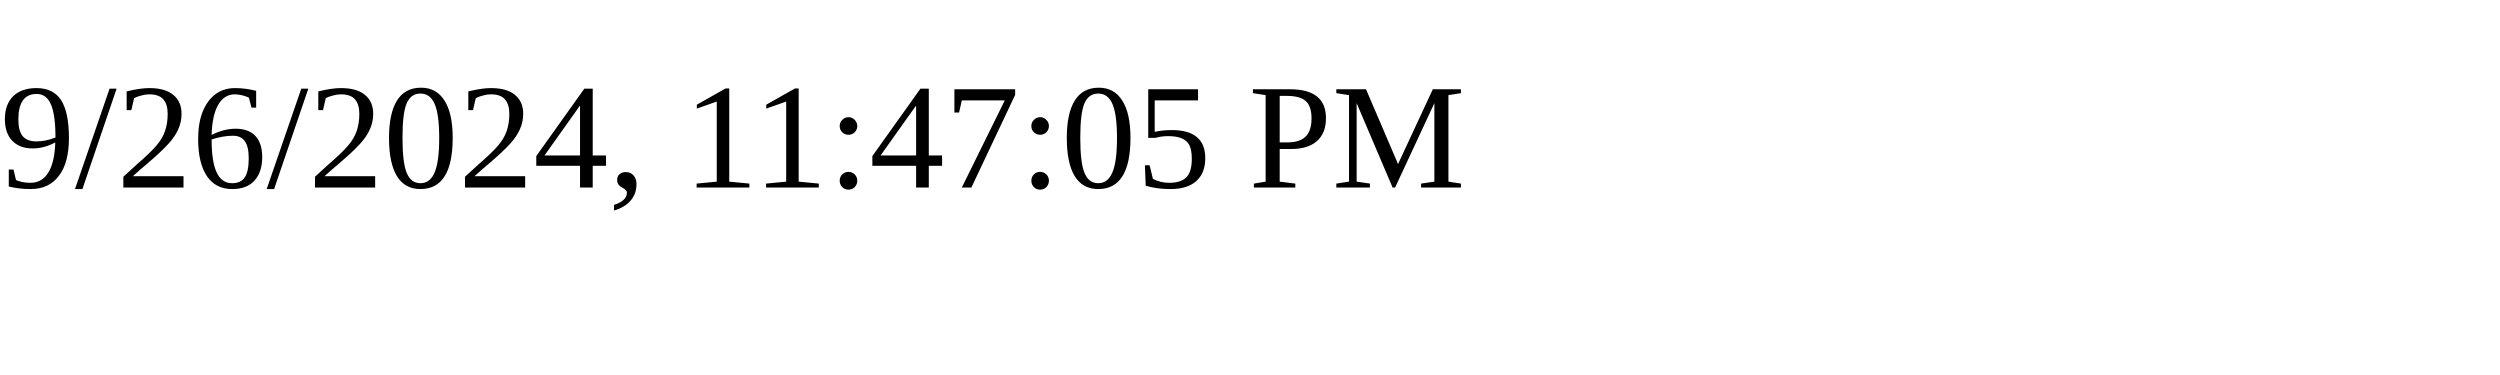
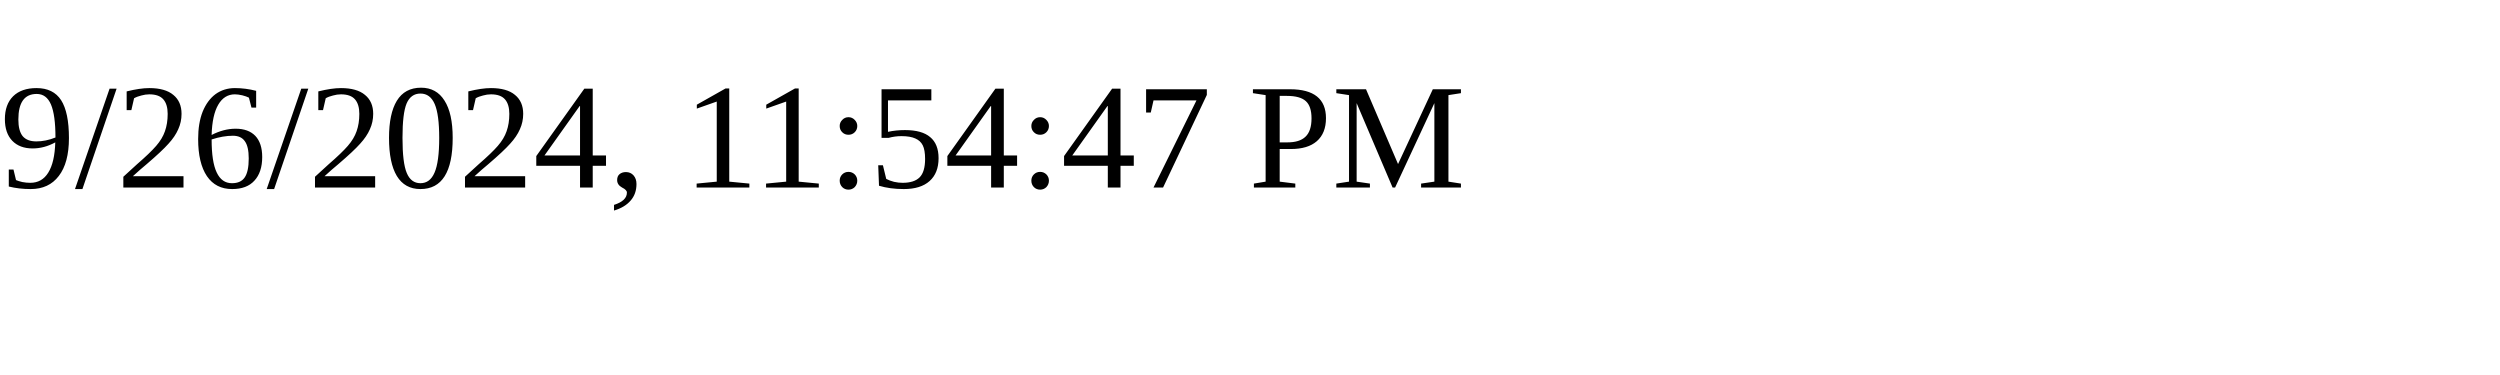
<svg xmlns="http://www.w3.org/2000/svg" height="30" width="200">
-   <text x="0" y="15">9/26/2024, 11:47:05 PM</text>
+   <text x="0" y="15">9/26/2024, 11:54:47 PM</text>
</svg>
